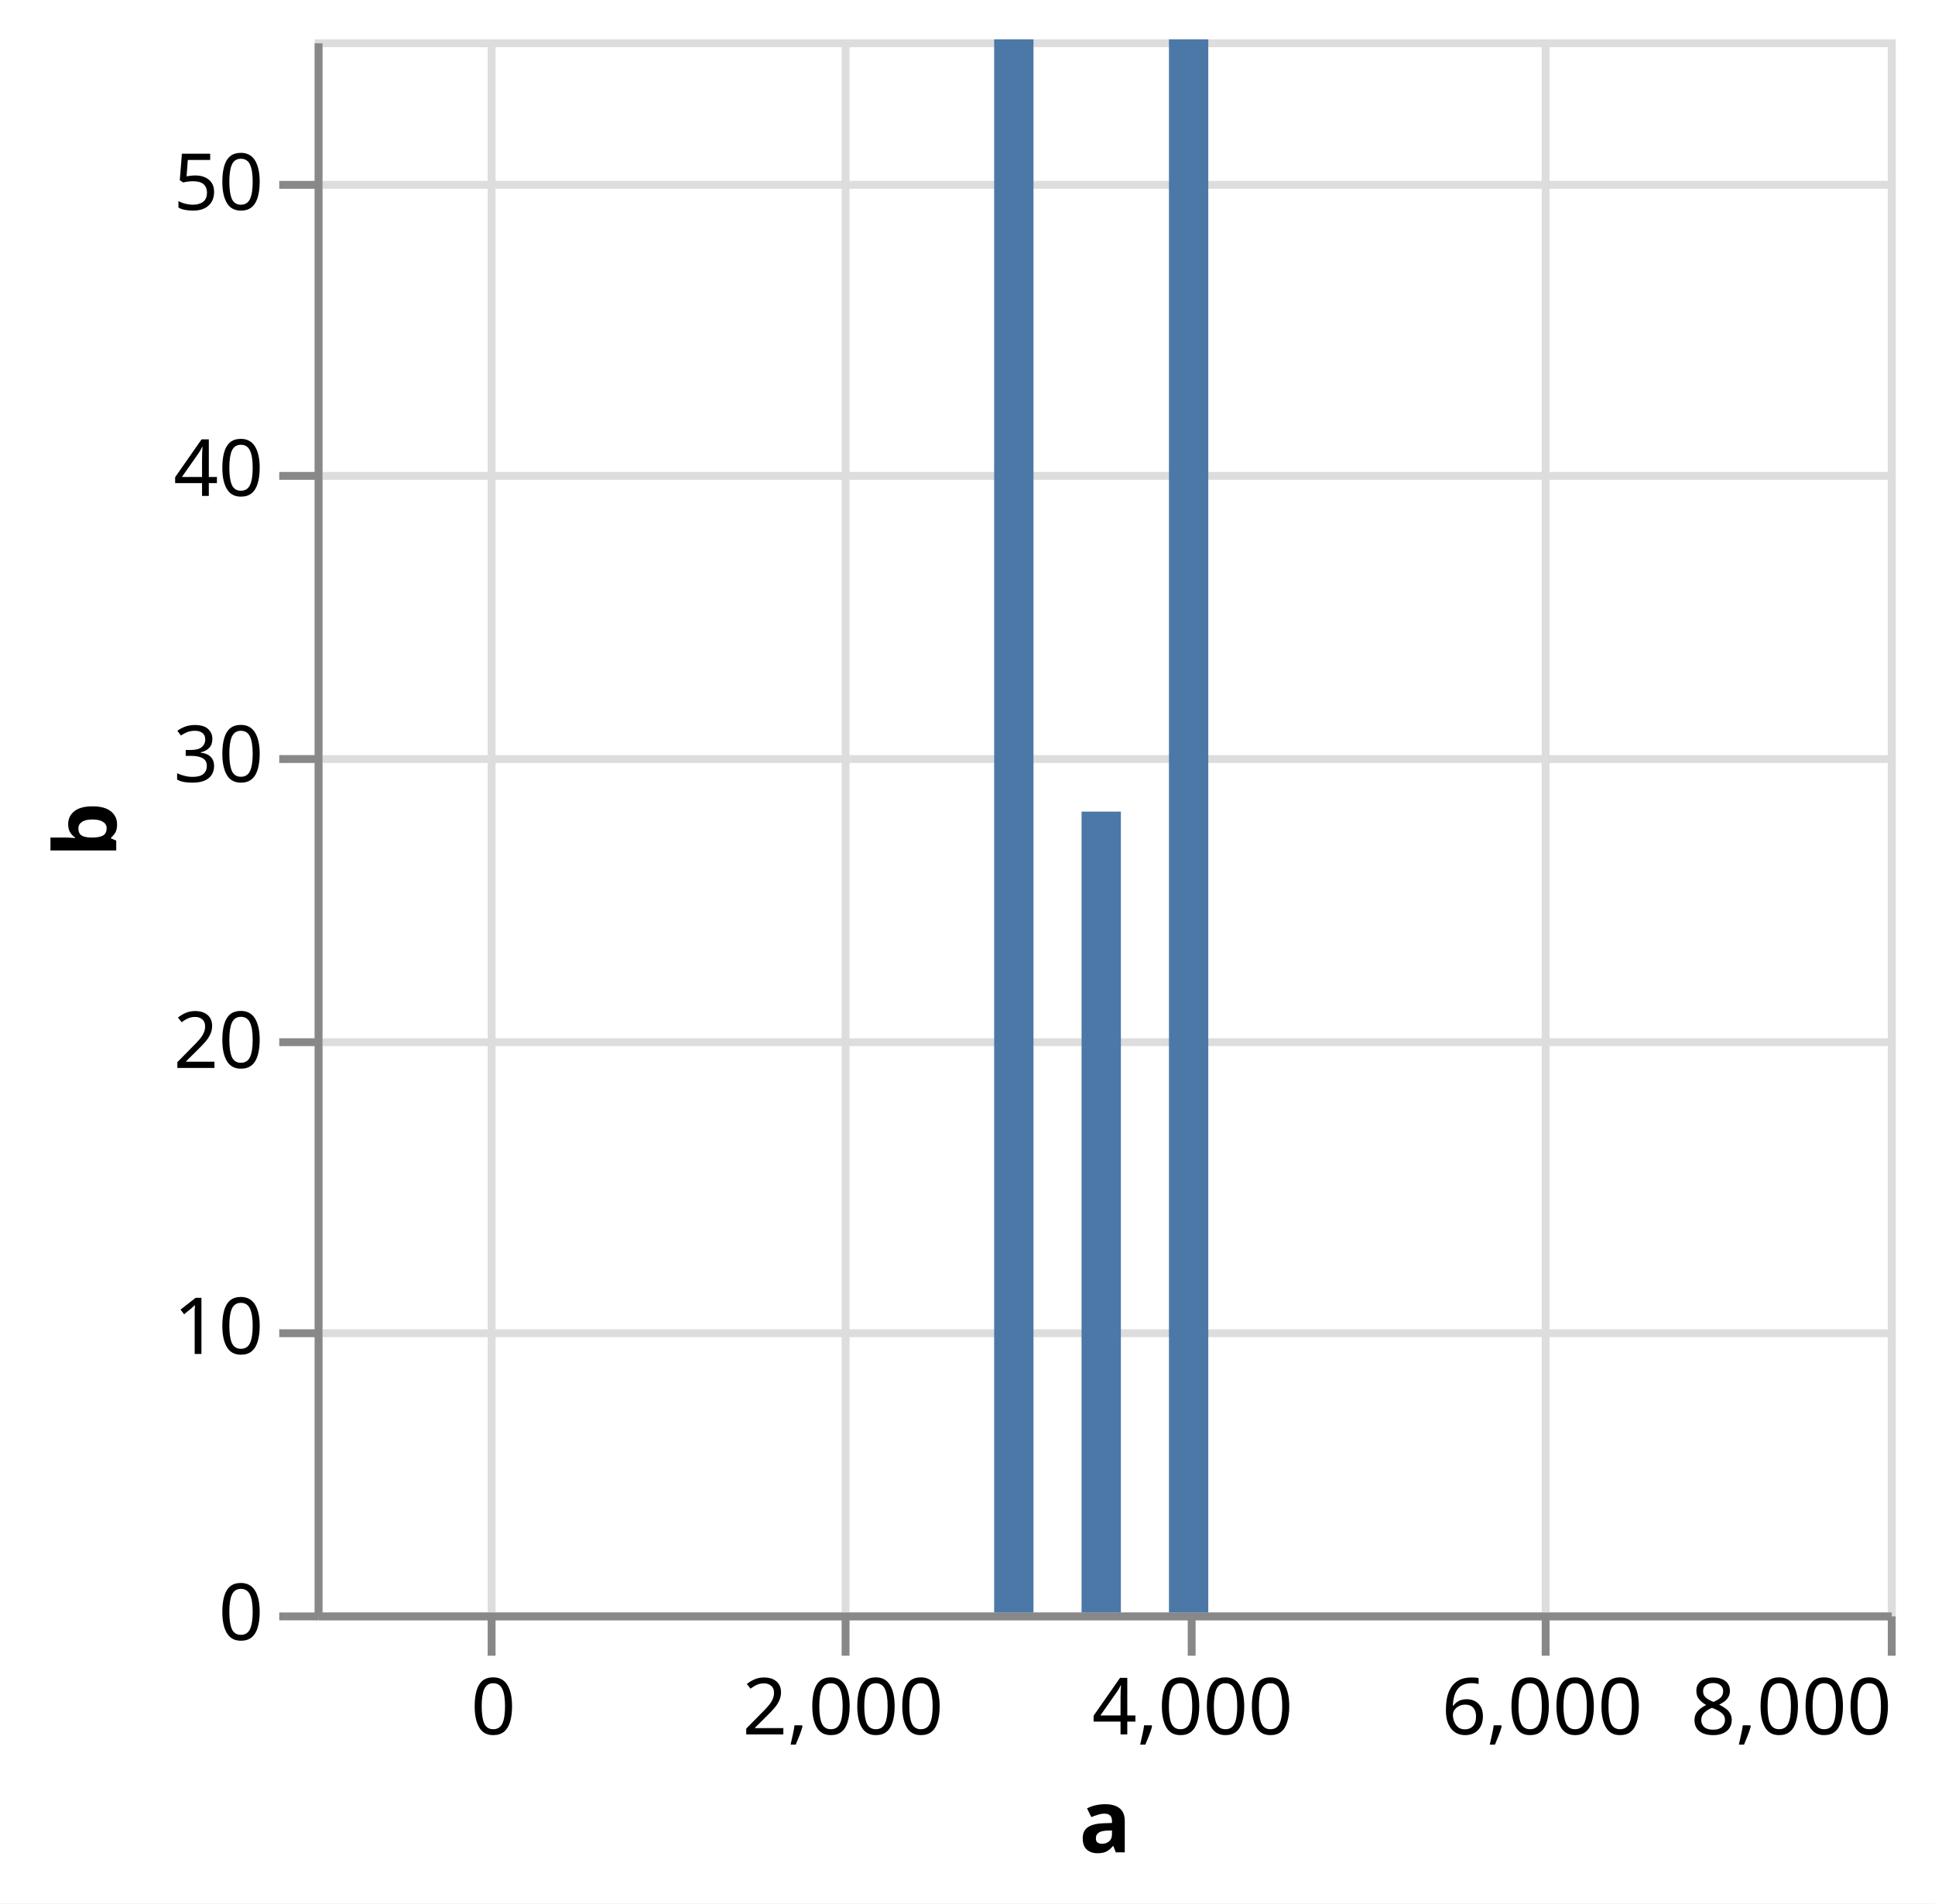
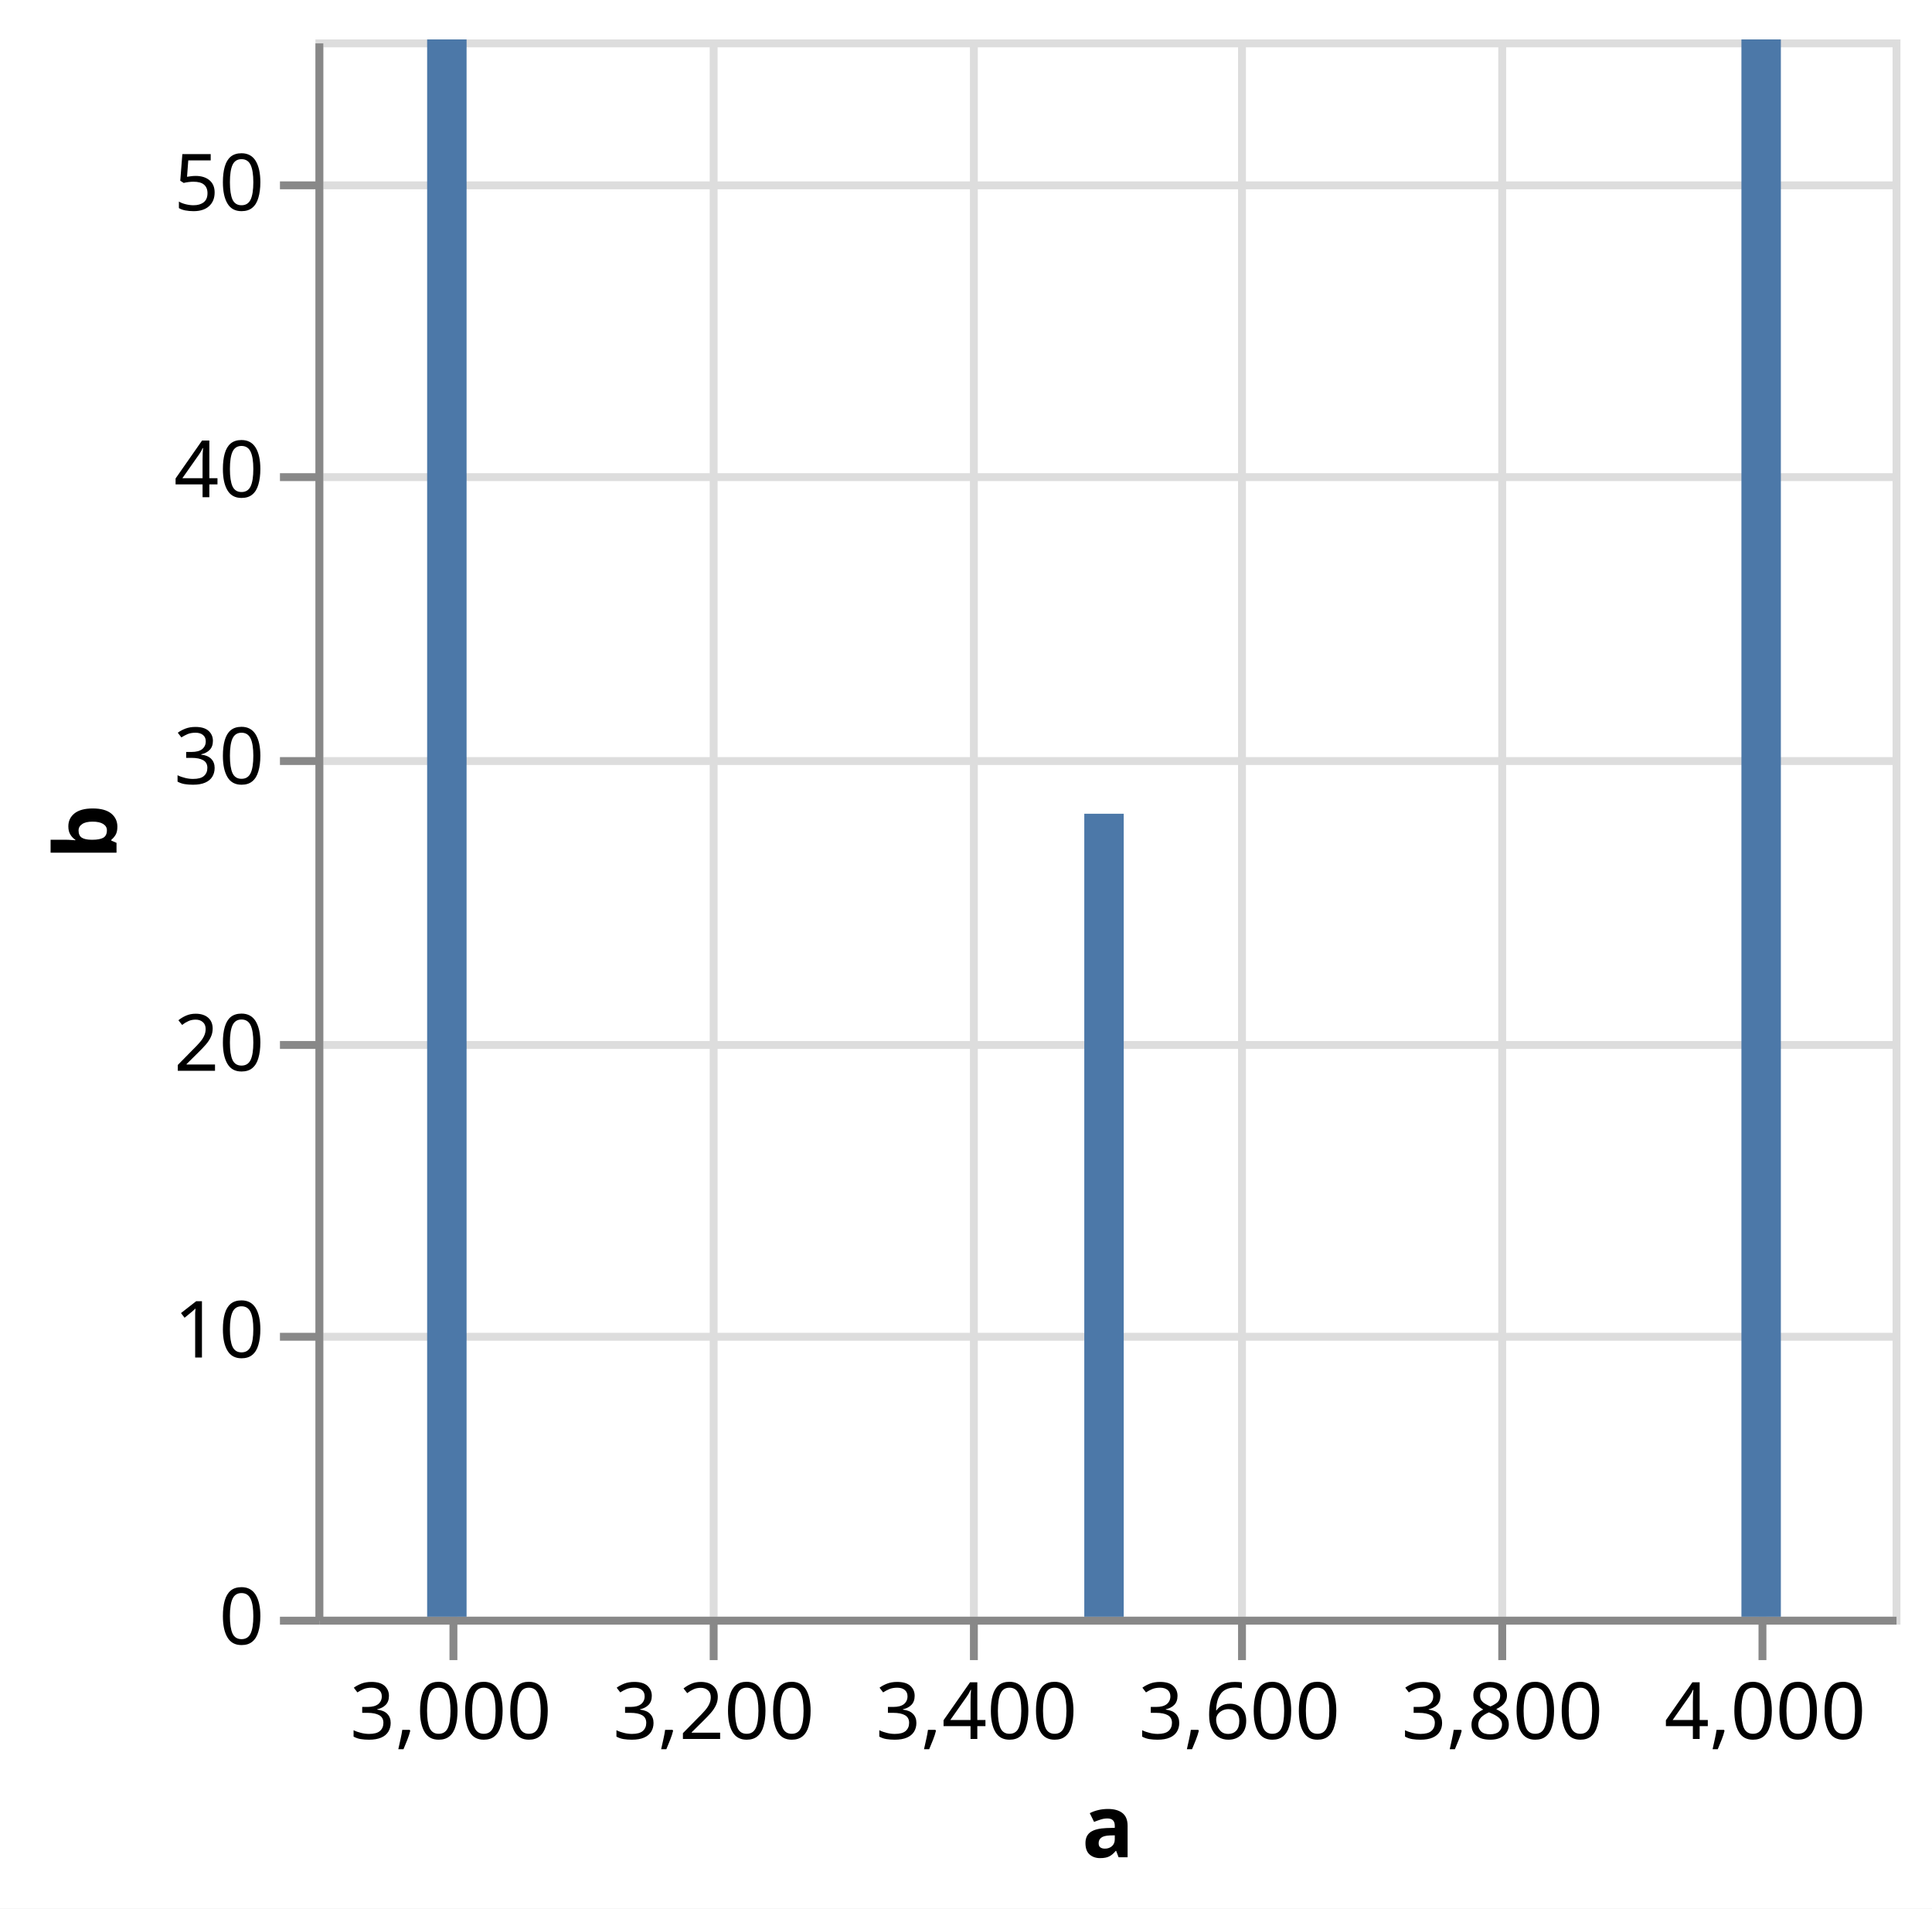
- <svg xmlns="http://www.w3.org/2000/svg" version="1.1" class="marks" width="246" height="242" viewBox="0 0 246 242">
-   <rect width="246" height="242" fill="white" />
+ <svg xmlns="http://www.w3.org/2000/svg" version="1.1" class="marks" width="245" height="242" viewBox="0 0 245 242">
+   <rect width="245" height="242" fill="white" />
  <g fill="none" stroke-miterlimit="10" transform="translate(40,5)">
    <g class="mark-group role-frame root" role="graphics-object" aria-roledescription="group mark container">
      <g transform="translate(0,0)">
        <path class="background" aria-hidden="true" d="M0.5,0.5h200v200h-200Z" stroke="#ddd" />
        <g>
          <g class="mark-group role-axis" aria-hidden="true">
            <g transform="translate(0.5,200.5)">
              <path class="background" aria-hidden="true" d="M0,0h0v0h0Z" pointer-events="none" />
              <g>
                <g class="mark-rule role-axis-grid" pointer-events="none">
-                   <line transform="translate(22,-200)" x2="0" y2="200" stroke="#ddd" stroke-width="1" opacity="1" />
-                   <line transform="translate(67,-200)" x2="0" y2="200" stroke="#ddd" stroke-width="1" opacity="1" />
-                   <line transform="translate(111,-200)" x2="0" y2="200" stroke="#ddd" stroke-width="1" opacity="1" />
-                   <line transform="translate(156,-200)" x2="0" y2="200" stroke="#ddd" stroke-width="1" opacity="1" />
-                   <line transform="translate(200,-200)" x2="0" y2="200" stroke="#ddd" stroke-width="1" opacity="1" />
+                   <line transform="translate(17,-200)" x2="0" y2="200" stroke="#ddd" stroke-width="1" opacity="1" />
+                   <line transform="translate(50,-200)" x2="0" y2="200" stroke="#ddd" stroke-width="1" opacity="1" />
+                   <line transform="translate(83,-200)" x2="0" y2="200" stroke="#ddd" stroke-width="1" opacity="1" />
+                   <line transform="translate(117,-200)" x2="0" y2="200" stroke="#ddd" stroke-width="1" opacity="1" />
+                   <line transform="translate(150,-200)" x2="0" y2="200" stroke="#ddd" stroke-width="1" opacity="1" />
+                   <line transform="translate(183,-200)" x2="0" y2="200" stroke="#ddd" stroke-width="1" opacity="1" />
                </g>
              </g>
              <path class="foreground" aria-hidden="true" d="" pointer-events="none" display="none" />
            </g>
          </g>
          <g class="mark-group role-axis" aria-hidden="true">
            <g transform="translate(0.5,0.5)">
              <path class="background" aria-hidden="true" d="M0,0h0v0h0Z" pointer-events="none" />
              <g>
                <g class="mark-rule role-axis-grid" pointer-events="none">
                  <line transform="translate(0,200)" x2="200" y2="0" stroke="#ddd" stroke-width="1" opacity="1" />
                  <line transform="translate(0,164)" x2="200" y2="0" stroke="#ddd" stroke-width="1" opacity="1" />
                  <line transform="translate(0,127)" x2="200" y2="0" stroke="#ddd" stroke-width="1" opacity="1" />
                  <line transform="translate(0,91)" x2="200" y2="0" stroke="#ddd" stroke-width="1" opacity="1" />
                  <line transform="translate(0,55)" x2="200" y2="0" stroke="#ddd" stroke-width="1" opacity="1" />
                  <line transform="translate(0,18)" x2="200" y2="0" stroke="#ddd" stroke-width="1" opacity="1" />
                </g>
              </g>
              <path class="foreground" aria-hidden="true" d="" pointer-events="none" display="none" />
            </g>
          </g>
-           <g class="mark-group role-axis" role="graphics-symbol" aria-roledescription="axis" aria-label="X-axis titled 'a' for a linear scale with values from −1,000 to 8,000">
+           <g class="mark-group role-axis" role="graphics-symbol" aria-roledescription="axis" aria-label="X-axis titled 'a' for a linear scale with values from 2,900 to 4,100">
            <g transform="translate(0.5,200.5)">
              <path class="background" aria-hidden="true" d="M0,0h0v0h0Z" pointer-events="none" />
              <g>
                <g class="mark-rule role-axis-tick" pointer-events="none">
-                   <line transform="translate(22,0)" x2="0" y2="5" stroke="#888" stroke-width="1" opacity="1" />
-                   <line transform="translate(67,0)" x2="0" y2="5" stroke="#888" stroke-width="1" opacity="1" />
-                   <line transform="translate(111,0)" x2="0" y2="5" stroke="#888" stroke-width="1" opacity="1" />
-                   <line transform="translate(156,0)" x2="0" y2="5" stroke="#888" stroke-width="1" opacity="1" />
-                   <line transform="translate(200,0)" x2="0" y2="5" stroke="#888" stroke-width="1" opacity="1" />
+                   <line transform="translate(17,0)" x2="0" y2="5" stroke="#888" stroke-width="1" opacity="1" />
+                   <line transform="translate(50,0)" x2="0" y2="5" stroke="#888" stroke-width="1" opacity="1" />
+                   <line transform="translate(83,0)" x2="0" y2="5" stroke="#888" stroke-width="1" opacity="1" />
+                   <line transform="translate(117,0)" x2="0" y2="5" stroke="#888" stroke-width="1" opacity="1" />
+                   <line transform="translate(150,0)" x2="0" y2="5" stroke="#888" stroke-width="1" opacity="1" />
+                   <line transform="translate(183,0)" x2="0" y2="5" stroke="#888" stroke-width="1" opacity="1" />
                </g>
                <g class="mark-text role-axis-label" pointer-events="none">
-                   <text text-anchor="middle" transform="translate(22.22222,15)" font-family="sans-serif" font-size="10px" fill="#000" opacity="1">0</text>
-                   <text text-anchor="middle" transform="translate(66.66667,15)" font-family="sans-serif" font-size="10px" fill="#000" opacity="1">2,000</text>
-                   <text text-anchor="middle" transform="translate(111.1111,15)" font-family="sans-serif" font-size="10px" fill="#000" opacity="1">4,000</text>
-                   <text text-anchor="middle" transform="translate(155.5556,15)" font-family="sans-serif" font-size="10px" fill="#000" opacity="1">6,000</text>
-                   <text text-anchor="end" transform="translate(200,15)" font-family="sans-serif" font-size="10px" fill="#000" opacity="1">8,000</text>
+                   <text text-anchor="middle" transform="translate(16.66667,15)" font-family="sans-serif" font-size="10px" fill="#000" opacity="1">3,000</text>
+                   <text text-anchor="middle" transform="translate(50,15)" font-family="sans-serif" font-size="10px" fill="#000" opacity="1">3,200</text>
+                   <text text-anchor="middle" transform="translate(83.33333,15)" font-family="sans-serif" font-size="10px" fill="#000" opacity="1">3,400</text>
+                   <text text-anchor="middle" transform="translate(116.6667,15)" font-family="sans-serif" font-size="10px" fill="#000" opacity="1">3,600</text>
+                   <text text-anchor="middle" transform="translate(150,15)" font-family="sans-serif" font-size="10px" fill="#000" opacity="1">3,800</text>
+                   <text text-anchor="middle" transform="translate(183.3333,15)" font-family="sans-serif" font-size="10px" fill="#000" opacity="1">4,000</text>
                </g>
                <g class="mark-rule role-axis-domain" pointer-events="none">
                  <line transform="translate(0,0)" x2="200" y2="0" stroke="#888" stroke-width="1" opacity="1" />
                </g>
                <g class="mark-text role-axis-title" pointer-events="none">
                  <text text-anchor="middle" transform="translate(100,30)" font-family="sans-serif" font-size="11px" font-weight="bold" fill="#000" opacity="1">a</text>
                </g>
              </g>
              <path class="foreground" aria-hidden="true" d="" pointer-events="none" display="none" />
            </g>
          </g>
          <g class="mark-group role-axis" role="graphics-symbol" aria-roledescription="axis" aria-label="Y-axis titled 'b' for a pow scale with values from 0 to 55">
            <g transform="translate(0.5,0.5)">
              <path class="background" aria-hidden="true" d="M0,0h0v0h0Z" pointer-events="none" />
              <g>
                <g class="mark-rule role-axis-tick" pointer-events="none">
                  <line transform="translate(0,200)" x2="-5" y2="0" stroke="#888" stroke-width="1" opacity="1" />
                  <line transform="translate(0,164)" x2="-5" y2="0" stroke="#888" stroke-width="1" opacity="1" />
                  <line transform="translate(0,127)" x2="-5" y2="0" stroke="#888" stroke-width="1" opacity="1" />
                  <line transform="translate(0,91)" x2="-5" y2="0" stroke="#888" stroke-width="1" opacity="1" />
                  <line transform="translate(0,55)" x2="-5" y2="0" stroke="#888" stroke-width="1" opacity="1" />
                  <line transform="translate(0,18)" x2="-5" y2="0" stroke="#888" stroke-width="1" opacity="1" />
                </g>
                <g class="mark-text role-axis-label" pointer-events="none">
                  <text text-anchor="end" transform="translate(-7,203)" font-family="sans-serif" font-size="10px" fill="#000" opacity="1">0</text>
                  <text text-anchor="end" transform="translate(-7,166.6364)" font-family="sans-serif" font-size="10px" fill="#000" opacity="1">10</text>
                  <text text-anchor="end" transform="translate(-7,130.2727)" font-family="sans-serif" font-size="10px" fill="#000" opacity="1">20</text>
                  <text text-anchor="end" transform="translate(-7,93.90909)" font-family="sans-serif" font-size="10px" fill="#000" opacity="1">30</text>
                  <text text-anchor="end" transform="translate(-7,57.54545)" font-family="sans-serif" font-size="10px" fill="#000" opacity="1">40</text>
                  <text text-anchor="end" transform="translate(-7,21.18182)" font-family="sans-serif" font-size="10px" fill="#000" opacity="1">50</text>
                </g>
                <g class="mark-rule role-axis-domain" pointer-events="none">
                  <line transform="translate(0,200)" x2="0" y2="-200" stroke="#888" stroke-width="1" opacity="1" />
                </g>
                <g class="mark-text role-axis-title" pointer-events="none">
                  <text text-anchor="middle" transform="translate(-23.72461,100) rotate(-90) translate(0,-2)" font-family="sans-serif" font-size="11px" font-weight="bold" fill="#000" opacity="1">b</text>
                </g>
              </g>
              <path class="foreground" aria-hidden="true" d="" pointer-events="none" display="none" />
            </g>
          </g>
          <g class="mark-rect role-mark marks" role="graphics-object" aria-roledescription="rect mark container">
-             <path aria-label="a: 3000; b: 55" role="graphics-symbol" aria-roledescription="bar" d="M86.389,0h5v200h-5Z" fill="#4c78a8" />
+             <path aria-label="a: 3000; b: 55" role="graphics-symbol" aria-roledescription="bar" d="M14.167,0h5v200h-5Z" fill="#4c78a8" />
            <path aria-label="a: 3500; b: 28" role="graphics-symbol" aria-roledescription="bar" d="M97.5,98.182h5v101.818h-5Z" fill="#4c78a8" />
-             <path aria-label="a: 4000; b: 55" role="graphics-symbol" aria-roledescription="bar" d="M108.611,0h5v200h-5Z" fill="#4c78a8" />
+             <path aria-label="a: 4000; b: 55" role="graphics-symbol" aria-roledescription="bar" d="M180.833,0h5v200h-5Z" fill="#4c78a8" />
          </g>
        </g>
        <path class="foreground" aria-hidden="true" d="" display="none" />
      </g>
    </g>
  </g>
</svg>
